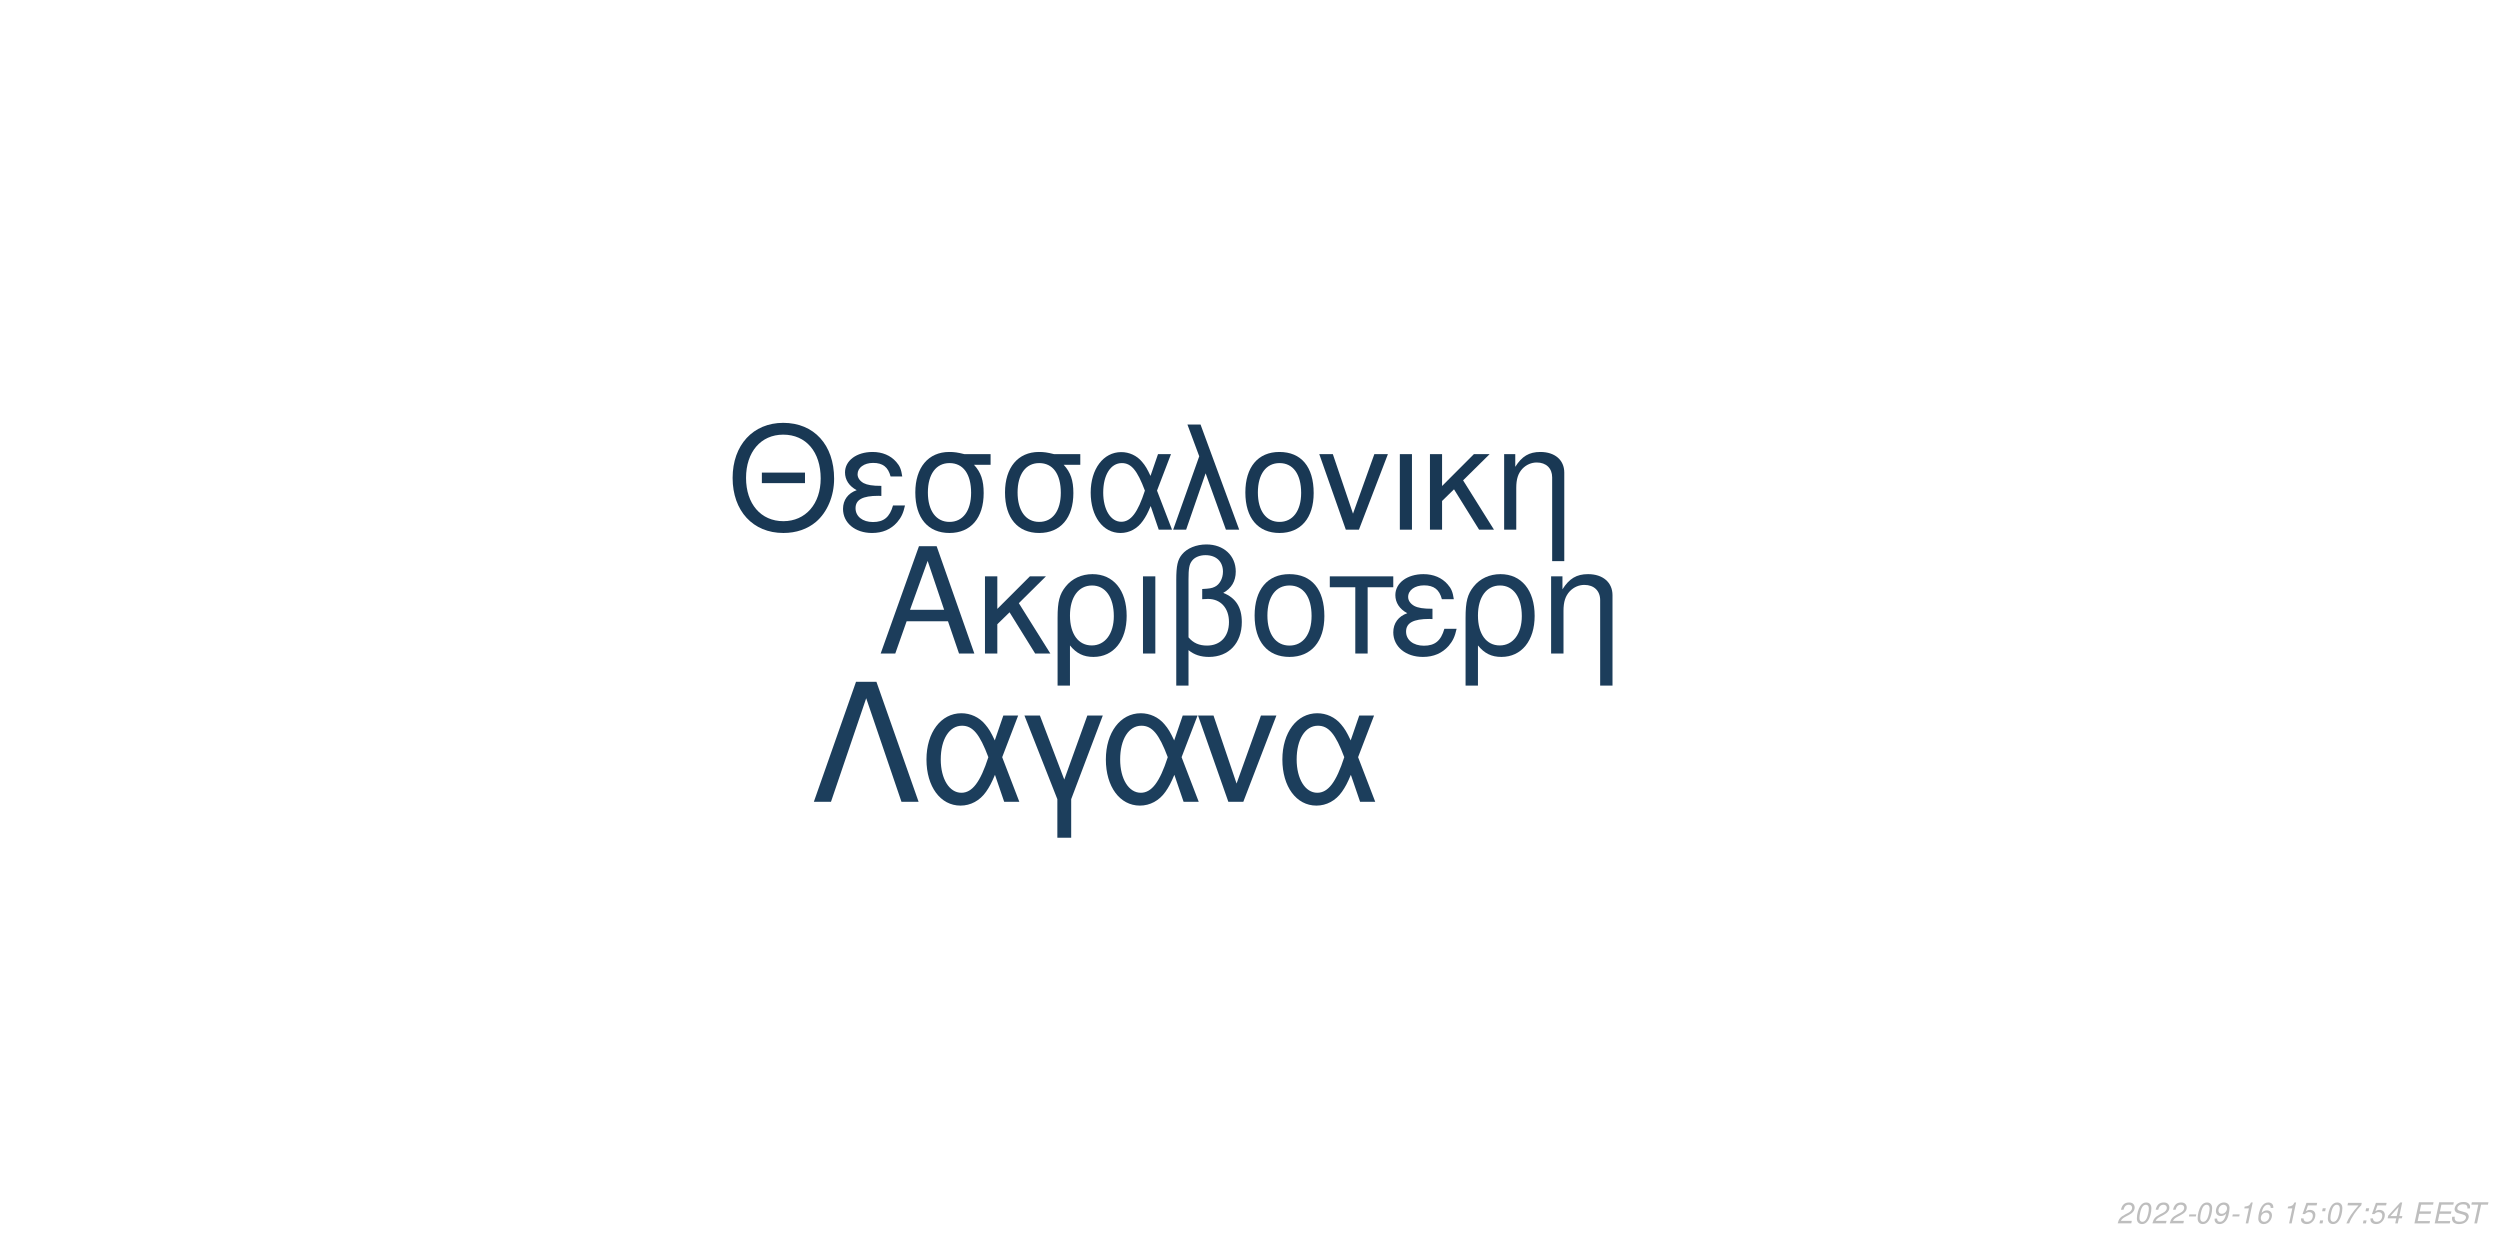
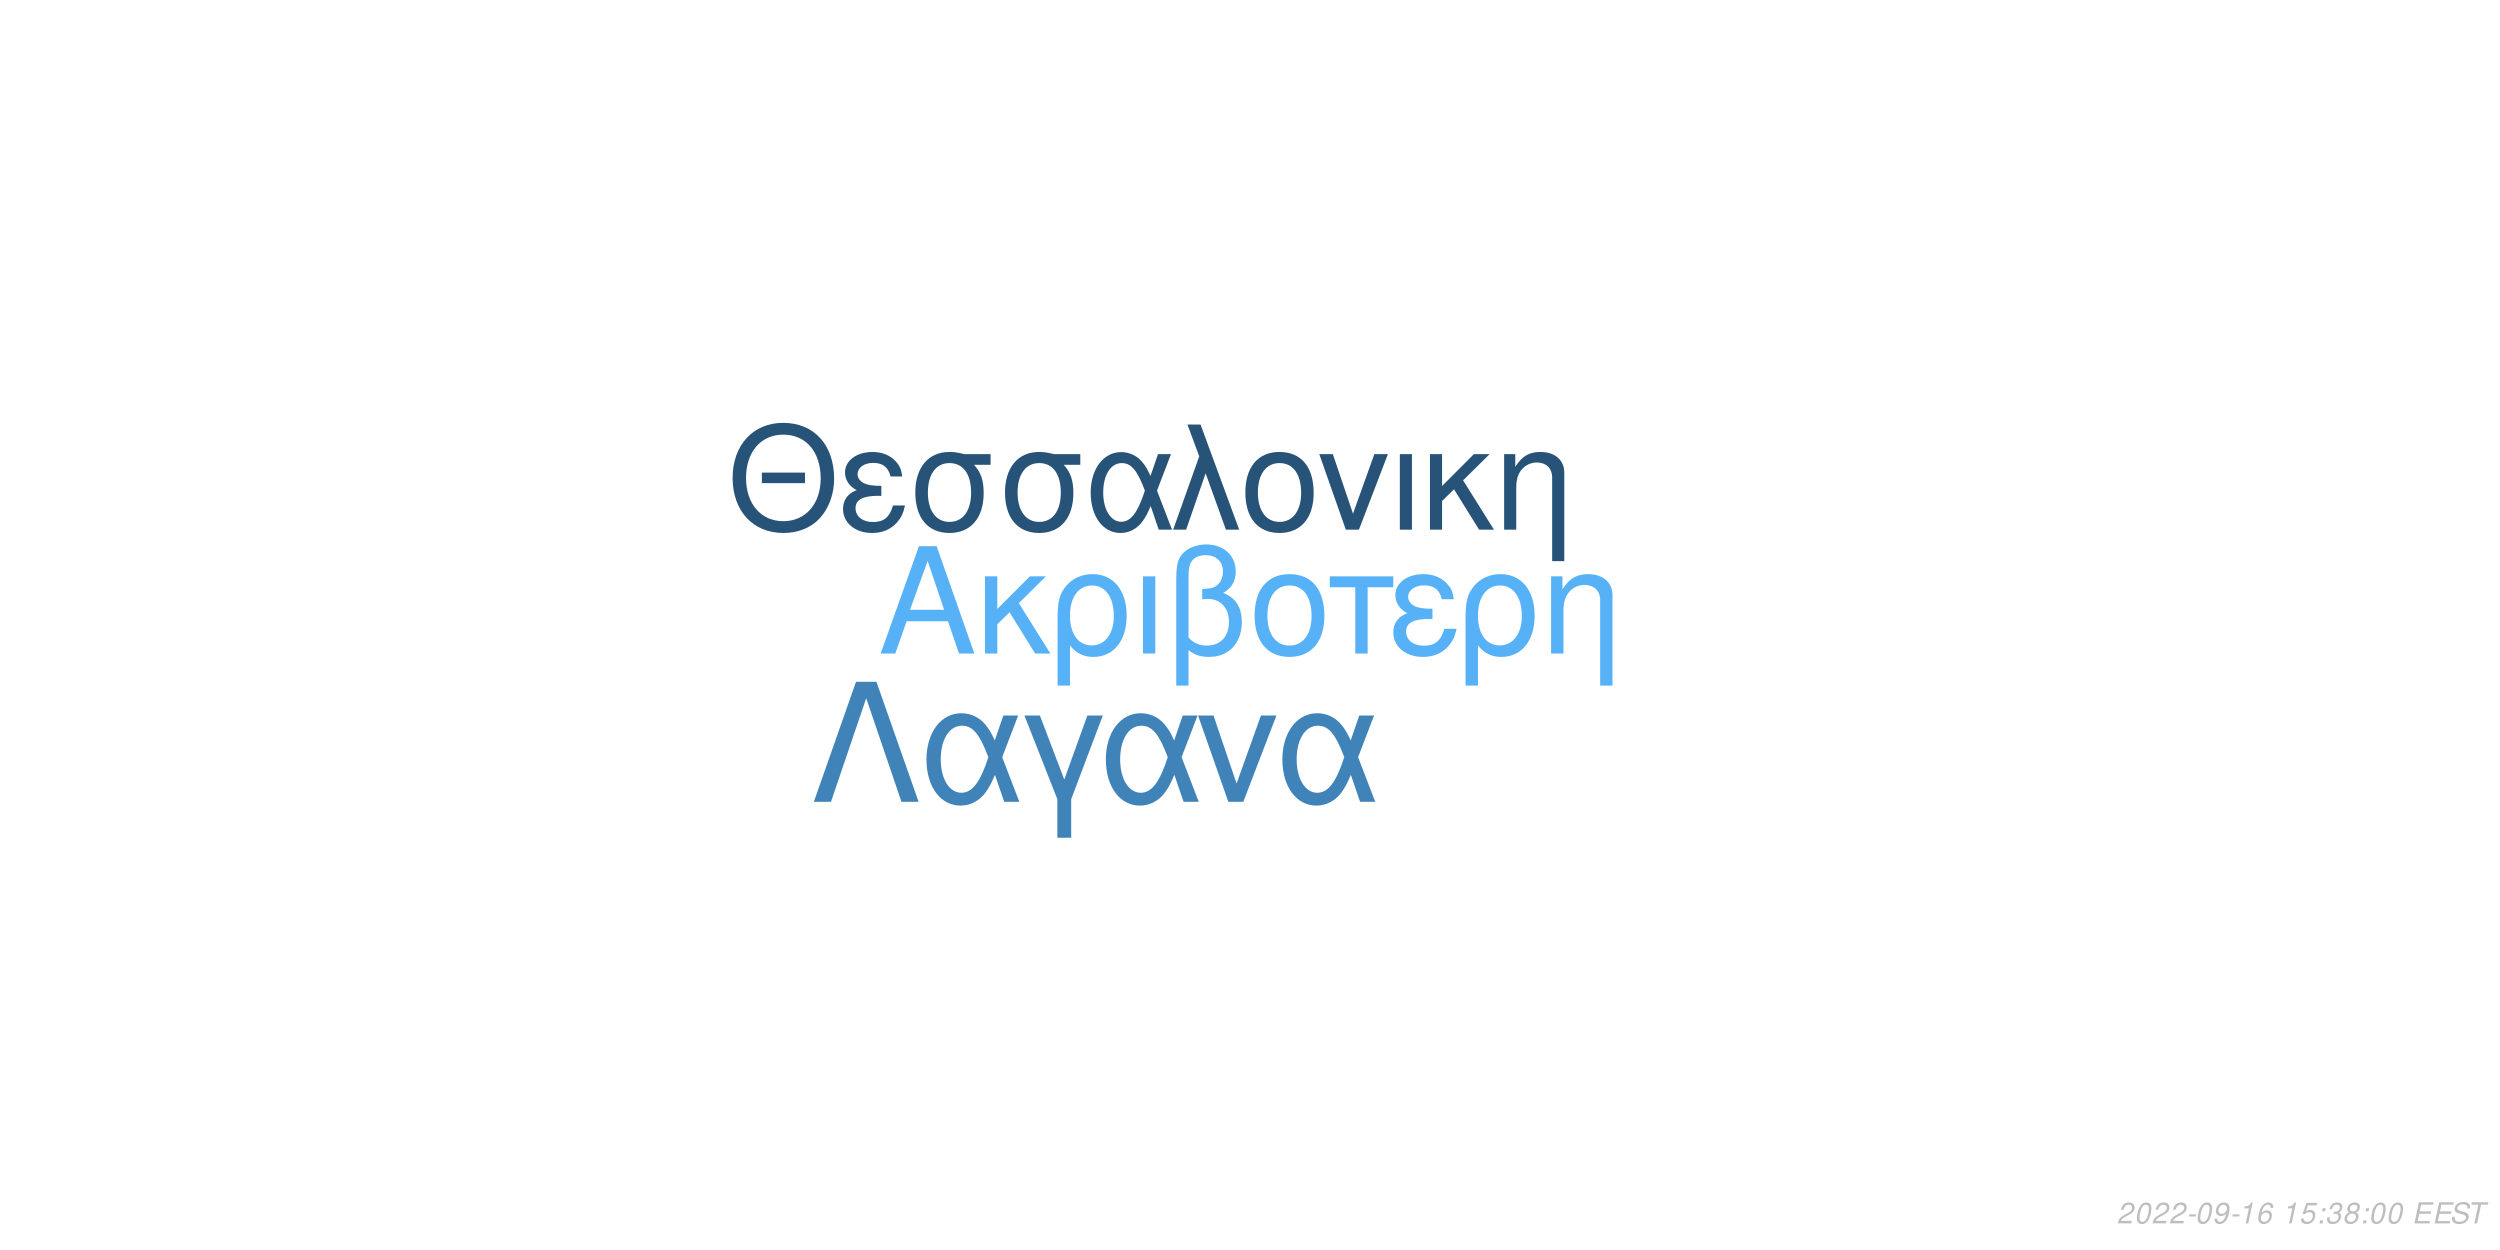
<svg xmlns="http://www.w3.org/2000/svg" xmlns:xlink="http://www.w3.org/1999/xlink" width="864pt" height="432pt" viewBox="0 0 864 432" version="1.1">
  <defs>
    <g>
      <symbol overflow="visible" id="glyph0-0">
        <path style="stroke:none;" d="" />
      </symbol>
      <symbol overflow="visible" id="glyph0-1">
        <path style="stroke:none;" d="M 24.125 -11.141 L 27.938 0 L 33.234 0 L 20.203 -37.094 L 14.094 -37.094 L 0.859 0 L 5.906 0 L 9.828 -11.141 Z M 22.797 -15.109 L 11 -15.109 L 17.094 -32.016 Z M 22.797 -15.109 " />
      </symbol>
      <symbol overflow="visible" id="glyph0-2">
        <path style="stroke:none;" d="M 7.172 -15.422 L 7.172 -26.672 L 2.906 -26.672 L 2.906 0 L 7.172 0 L 7.172 -10.125 L 11.406 -14.25 L 20.25 0 L 25.5 0 L 14.609 -17.406 L 23.969 -26.672 L 18.422 -26.672 Z M 7.172 -15.422 " />
      </symbol>
      <symbol overflow="visible" id="glyph0-3">
        <path style="stroke:none;" d="M 3 11.094 L 7.281 11.094 L 7.281 -2.797 C 9.516 -0.047 11.953 1.172 15.375 1.172 C 22.344 1.172 26.875 -4.422 26.875 -13.031 C 26.875 -21.891 22.297 -27.438 15.062 -27.438 C 11.297 -27.438 7.984 -25.906 5.797 -23.156 C 3.672 -20.516 3 -17.969 3 -12.359 Z M 14.906 -23.516 C 19.547 -23.516 22.438 -19.438 22.438 -12.922 C 22.438 -6.812 19.391 -2.797 14.812 -2.797 C 10.172 -2.797 7.281 -6.766 7.281 -13.125 C 7.281 -19.484 10.234 -23.516 14.906 -23.516 Z M 14.906 -23.516 " />
      </symbol>
      <symbol overflow="visible" id="glyph0-4">
        <path style="stroke:none;" d="M 3.516 0 L 7.781 0 L 7.781 -26.672 L 3.516 -26.672 Z M 3.516 0 " />
      </symbol>
      <symbol overflow="visible" id="glyph0-5">
        <path style="stroke:none;" d="M 4.016 11.094 L 8.25 11.094 L 8.25 -1.172 C 10.172 0.406 12.422 1.172 15.312 1.172 C 22.188 1.172 26.672 -3.609 26.672 -10.891 C 26.672 -15.984 24.578 -19.234 20.25 -20.969 C 23.109 -22.547 24.578 -25.031 24.578 -28.344 C 24.578 -33.844 20.406 -37.703 14.453 -37.703 C 10.938 -37.703 7.734 -36.391 6 -34.25 C 4.484 -32.422 4.016 -30.328 4.016 -25.391 Z M 8.25 -25.656 C 8.25 -29.359 8.5 -30.844 9.469 -32.062 C 10.375 -33.281 12.156 -34 14.094 -34 C 17.812 -34 20.156 -31.812 20.156 -28.297 C 20.156 -25.953 18.984 -23.812 17.297 -23.047 C 16.281 -22.547 15.469 -22.438 12.984 -22.297 L 12.984 -18.781 C 13.734 -18.828 14.344 -18.875 14.969 -18.875 C 19.344 -18.875 22.234 -15.719 22.234 -10.891 C 22.234 -5.906 19.281 -2.75 14.656 -2.75 C 11.953 -2.75 9.922 -3.609 8.25 -5.594 Z M 8.25 -25.656 " />
      </symbol>
      <symbol overflow="visible" id="glyph0-6">
        <path style="stroke:none;" d="M 14.094 -27.438 C 6.562 -27.438 2.094 -22.094 2.094 -13.125 C 2.094 -4.125 6.562 1.172 14.141 1.172 C 21.672 1.172 26.203 -4.172 26.203 -12.922 C 26.203 -22.188 21.828 -27.438 14.094 -27.438 Z M 14.141 -23.516 C 18.938 -23.516 21.781 -19.594 21.781 -12.984 C 21.781 -6.672 18.828 -2.75 14.141 -2.75 C 9.422 -2.75 6.516 -6.672 6.516 -13.125 C 6.516 -19.594 9.422 -23.516 14.141 -23.516 Z M 14.141 -23.516 " />
      </symbol>
      <symbol overflow="visible" id="glyph0-7">
        <path style="stroke:none;" d="M 7.891 0 L 12.156 0 L 12.156 -22.906 L 21.016 -22.906 L 21.016 -26.672 L -0.922 -26.672 L -0.922 -22.906 L 7.891 -22.906 Z M 7.891 0 " />
      </symbol>
      <symbol overflow="visible" id="glyph0-8">
        <path style="stroke:none;" d="M 14.562 -15.469 C 11.344 -15.469 9.562 -15.781 8.297 -16.438 C 6.922 -17.203 6.156 -18.328 6.156 -19.547 C 6.156 -21.891 8.453 -23.562 11.656 -23.562 C 15.062 -23.562 16.953 -22.094 17.812 -18.781 L 21.938 -18.781 C 21.578 -21.266 21.062 -22.5 19.797 -23.922 C 17.812 -26.203 14.906 -27.438 11.453 -27.438 C 5.797 -27.438 1.734 -24.375 1.734 -20.203 C 1.734 -17.609 3.156 -15.375 5.859 -13.938 C 2.797 -12.875 1.016 -10.484 1.016 -7.328 C 1.016 -2.391 5.297 1.172 11.25 1.172 C 14.969 1.172 17.906 -0.109 20.156 -2.641 C 21.578 -4.328 22.297 -5.797 22.906 -8.547 L 18.672 -8.547 C 17.5 -4.422 15.422 -2.703 11.609 -2.703 C 7.938 -2.703 5.438 -4.688 5.438 -7.578 C 5.438 -10.578 7.938 -11.953 13.484 -11.953 C 13.641 -11.953 14.094 -11.953 14.562 -11.906 Z M 14.562 -15.469 " />
      </symbol>
      <symbol overflow="visible" id="glyph0-9">
        <path style="stroke:none;" d="M 3.562 -26.672 L 3.562 0 L 7.844 0 L 7.844 -14.703 C 7.844 -17.906 8.5 -19.891 10.031 -21.531 C 11.406 -22.953 13.188 -23.719 15.062 -23.719 C 18.375 -23.719 20.516 -21.672 20.516 -18.469 L 20.516 11.094 L 24.781 11.094 L 24.781 -20.156 C 24.781 -24.578 21.469 -27.438 16.328 -27.438 C 12.359 -27.438 9.828 -25.906 7.484 -22.188 L 7.484 -26.672 Z M 3.562 -26.672 " />
      </symbol>
      <symbol overflow="visible" id="glyph1-0">
        <path style="stroke:none;" d="" />
      </symbol>
      <symbol overflow="visible" id="glyph1-1">
        <path style="stroke:none;" d="M 26.859 -19.734 L 11.953 -19.734 L 11.953 -16.094 L 26.859 -16.094 Z M 19.328 -36.922 C 8.922 -36.922 1.844 -29.25 1.844 -17.891 C 1.844 -6.484 8.875 1.141 19.391 1.141 C 23.812 1.141 27.703 -0.203 30.641 -2.688 C 34.578 -6.031 36.922 -11.656 36.922 -17.594 C 36.922 -29.297 30 -36.922 19.328 -36.922 Z M 19.328 -32.844 C 27.203 -32.844 32.281 -26.906 32.281 -17.688 C 32.281 -8.922 27.062 -2.938 19.391 -2.938 C 11.609 -2.938 6.484 -8.922 6.484 -17.891 C 6.484 -26.859 11.609 -32.844 19.328 -32.844 Z M 19.328 -32.844 " />
      </symbol>
      <symbol overflow="visible" id="glyph1-2">
        <path style="stroke:none;" d="M 14.25 -15.141 C 11.109 -15.141 9.375 -15.453 8.125 -16.094 C 6.781 -16.844 6.031 -17.938 6.031 -19.141 C 6.031 -21.422 8.266 -23.078 11.406 -23.078 C 14.75 -23.078 16.594 -21.625 17.438 -18.391 L 21.469 -18.391 C 21.125 -20.828 20.625 -22.031 19.391 -23.422 C 17.438 -25.656 14.594 -26.859 11.219 -26.859 C 5.688 -26.859 1.688 -23.875 1.688 -19.781 C 1.688 -17.234 3.094 -15.047 5.734 -13.656 C 2.734 -12.609 1 -10.266 1 -7.172 C 1 -2.344 5.188 1.141 11.016 1.141 C 14.656 1.141 17.547 -0.094 19.734 -2.594 C 21.125 -4.234 21.828 -5.688 22.422 -8.375 L 18.281 -8.375 C 17.141 -4.328 15.094 -2.641 11.359 -2.641 C 7.766 -2.641 5.328 -4.578 5.328 -7.422 C 5.328 -10.359 7.766 -11.703 13.203 -11.703 C 13.359 -11.703 13.797 -11.703 14.25 -11.656 Z M 14.25 -15.141 " />
      </symbol>
      <symbol overflow="visible" id="glyph1-3">
        <path style="stroke:none;" d="M 29 -26.109 L 19.938 -26.109 C 17.594 -26.703 16.438 -26.859 14.703 -26.859 C 7.469 -26.859 2.984 -21.469 2.984 -12.859 C 2.984 -4.031 7.375 1.141 14.797 1.141 C 22.172 1.141 26.609 -4.078 26.609 -12.656 C 26.609 -17.047 25.656 -19.828 23.266 -22.422 L 29 -22.422 Z M 14.797 -23.016 C 19.531 -23.016 22.266 -19.234 22.266 -12.75 C 22.266 -6.531 19.438 -2.688 14.797 -2.688 C 10.172 -2.688 7.328 -6.531 7.328 -12.859 C 7.328 -19.188 10.172 -23.016 14.797 -23.016 Z M 14.797 -23.016 " />
      </symbol>
      <symbol overflow="visible" id="glyph1-4">
        <path style="stroke:none;" d="M 29.344 -26.109 L 24.859 -26.109 L 22.266 -18.578 C 21.125 -21.031 20.484 -22.125 19.328 -23.469 C 17.547 -25.609 14.906 -26.812 12.156 -26.812 C 5.984 -26.812 1.594 -20.984 1.594 -12.812 C 1.594 -4.578 5.828 1.141 11.906 1.141 C 14.953 1.141 17.734 -0.344 19.625 -3.047 C 20.672 -4.531 21.281 -5.688 22.328 -8.172 L 25.109 0 L 29.703 0 L 24.516 -13.5 Z M 20.328 -13.5 C 17.891 -5.922 15.453 -2.734 12.156 -2.734 C 8.516 -2.734 5.922 -6.922 5.922 -12.812 C 5.922 -18.938 8.516 -23.016 12.359 -23.016 C 15.594 -23.016 17.688 -20.531 20.328 -13.5 Z M 20.328 -13.5 " />
      </symbol>
      <symbol overflow="visible" id="glyph1-5">
        <path style="stroke:none;" d="M 1.094 0 L 5.578 0 L 12.312 -19.484 L 19.328 0 L 23.922 0 L 10.562 -36.328 L 6.031 -36.328 L 10.109 -25.359 Z M 1.094 0 " />
      </symbol>
      <symbol overflow="visible" id="glyph1-6">
        <path style="stroke:none;" d="M 13.797 -26.859 C 6.422 -26.859 2.047 -21.625 2.047 -12.859 C 2.047 -4.031 6.422 1.141 13.859 1.141 C 21.234 1.141 25.656 -4.078 25.656 -12.656 C 25.656 -21.719 21.375 -26.859 13.797 -26.859 Z M 13.859 -23.016 C 18.531 -23.016 21.328 -19.188 21.328 -12.703 C 21.328 -6.531 18.438 -2.688 13.859 -2.688 C 9.219 -2.688 6.375 -6.531 6.375 -12.859 C 6.375 -19.188 9.219 -23.016 13.859 -23.016 Z M 13.859 -23.016 " />
      </symbol>
      <symbol overflow="visible" id="glyph1-7">
        <path style="stroke:none;" d="M 14.297 0 L 24.312 -26.109 L 19.625 -26.109 L 12.25 -5.531 L 5.281 -26.109 L 0.594 -26.109 L 9.766 0 Z M 14.297 0 " />
      </symbol>
      <symbol overflow="visible" id="glyph1-8">
        <path style="stroke:none;" d="M 3.438 0 L 7.625 0 L 7.625 -26.109 L 3.438 -26.109 Z M 3.438 0 " />
      </symbol>
      <symbol overflow="visible" id="glyph1-9">
        <path style="stroke:none;" d="M 7.031 -15.094 L 7.031 -26.109 L 2.844 -26.109 L 2.844 0 L 7.031 0 L 7.031 -9.922 L 11.156 -13.953 L 19.828 0 L 24.969 0 L 14.297 -17.047 L 23.469 -26.109 L 18.031 -26.109 Z M 7.031 -15.094 " />
      </symbol>
      <symbol overflow="visible" id="glyph1-10">
        <path style="stroke:none;" d="M 3.484 -26.109 L 3.484 0 L 7.672 0 L 7.672 -14.406 C 7.672 -17.547 8.328 -19.484 9.812 -21.078 C 11.156 -22.469 12.906 -23.219 14.75 -23.219 C 17.984 -23.219 20.078 -21.234 20.078 -18.094 L 20.078 10.859 L 24.266 10.859 L 24.266 -19.734 C 24.266 -24.062 21.031 -26.859 16 -26.859 C 12.109 -26.859 9.609 -25.359 7.328 -21.719 L 7.328 -26.109 Z M 3.484 -26.109 " />
      </symbol>
      <symbol overflow="visible" id="glyph2-0">
        <path style="stroke:none;" d="" />
      </symbol>
      <symbol overflow="visible" id="glyph2-1">
        <path style="stroke:none;" d="M 22.531 -41.484 L 15.484 -41.484 L 0.906 0 L 6.828 0 L 19 -35.797 L 31.188 0 L 37.109 0 Z M 22.531 -41.484 " />
      </symbol>
      <symbol overflow="visible" id="glyph2-2">
        <path style="stroke:none;" d="M 33.516 -29.812 L 28.391 -29.812 L 25.438 -21.219 C 24.125 -24.016 23.391 -25.266 22.078 -26.797 C 20.031 -29.25 17.016 -30.609 13.891 -30.609 C 6.828 -30.609 1.828 -23.953 1.828 -14.625 C 1.828 -5.234 6.656 1.312 13.594 1.312 C 17.078 1.312 20.266 -0.391 22.422 -3.469 C 23.609 -5.172 24.297 -6.484 25.5 -9.328 L 28.688 0 L 33.922 0 L 28 -15.422 Z M 23.219 -15.422 C 20.422 -6.766 17.641 -3.125 13.891 -3.125 C 9.734 -3.125 6.766 -7.906 6.766 -14.625 C 6.766 -21.625 9.734 -26.297 14.109 -26.297 C 17.812 -26.297 20.203 -23.453 23.219 -15.422 Z M 23.219 -15.422 " />
      </symbol>
      <symbol overflow="visible" id="glyph2-3">
        <path style="stroke:none;" d="M 12.062 12.406 L 16.844 12.406 L 16.844 -0.906 L 27.766 -29.812 L 22.422 -29.812 L 14.453 -7.688 L 6.031 -29.812 L 0.688 -29.812 L 12.062 -0.906 Z M 12.062 12.406 " />
      </symbol>
      <symbol overflow="visible" id="glyph2-4">
        <path style="stroke:none;" d="M 16.328 0 L 27.766 -29.812 L 22.422 -29.812 L 14 -6.312 L 6.031 -29.812 L 0.688 -29.812 L 11.156 0 Z M 16.328 0 " />
      </symbol>
      <symbol overflow="visible" id="glyph3-0">
        <path style="stroke:none;" d="" />
      </symbol>
      <symbol overflow="visible" id="glyph3-1">
        <path style="stroke:none;" d="M 5.234 -0.875 L 1.469 -0.875 C 1.641 -1.375 2.203 -1.891 3.109 -2.344 L 4.234 -2.938 C 5.562 -3.625 6.219 -4.469 6.219 -5.484 C 6.219 -5.938 6.062 -6.359 5.797 -6.656 C 5.469 -7.047 4.984 -7.234 4.312 -7.234 C 2.766 -7.234 1.891 -6.453 1.484 -4.734 L 2.375 -4.734 C 2.484 -5.188 2.609 -5.484 2.797 -5.75 C 3.094 -6.203 3.609 -6.453 4.188 -6.453 C 4.891 -6.453 5.344 -6.031 5.344 -5.375 C 5.344 -4.703 4.859 -4.094 4.016 -3.656 L 2.984 -3.125 C 1.234 -2.188 0.797 -1.656 0.344 -0.016 L 5.047 -0.016 Z M 5.234 -0.875 " />
      </symbol>
      <symbol overflow="visible" id="glyph3-2">
        <path style="stroke:none;" d="M 4.203 -7.234 C 3.375 -7.234 2.688 -6.812 2.125 -5.984 C 1.484 -5.047 0.984 -3.188 0.984 -1.734 C 0.984 -1.109 1.172 -0.562 1.484 -0.266 C 1.797 0.047 2.281 0.234 2.766 0.234 C 3.625 0.234 4.281 -0.156 4.859 -1.016 C 5.516 -1.953 6 -3.797 6 -5.266 C 6 -6.5 5.328 -7.234 4.203 -7.234 Z M 4.094 -6.453 C 4.734 -6.453 5.125 -5.984 5.125 -5.156 C 5.125 -4.203 4.781 -2.625 4.406 -1.812 C 3.984 -0.938 3.516 -0.547 2.875 -0.547 C 2.25 -0.547 1.875 -1.031 1.875 -1.828 C 1.875 -2.797 2.203 -4.344 2.594 -5.203 C 2.984 -6.047 3.453 -6.453 4.094 -6.453 Z M 4.094 -6.453 " />
      </symbol>
      <symbol overflow="visible" id="glyph3-3">
        <path style="stroke:none;" d="M 3.516 -3.125 L 1.125 -3.125 L 0.969 -2.406 L 3.359 -2.406 Z M 3.516 -3.125 " />
      </symbol>
      <symbol overflow="visible" id="glyph3-4">
        <path style="stroke:none;" d="M 0.844 -1.656 C 0.844 -1.547 0.844 -1.438 0.844 -1.375 C 0.844 -0.406 1.531 0.234 2.578 0.234 C 3.203 0.234 3.766 0.016 4.297 -0.438 C 4.938 -1 5.312 -1.656 5.594 -2.719 C 5.844 -3.672 6.016 -4.766 6.016 -5.375 C 6.016 -5.844 5.844 -6.328 5.547 -6.656 C 5.203 -7.031 4.703 -7.234 4.062 -7.234 C 2.516 -7.234 1.297 -5.938 1.297 -4.266 C 1.297 -3.203 1.984 -2.547 3.047 -2.547 C 3.484 -2.547 3.953 -2.672 4.281 -2.891 C 4.406 -2.984 4.547 -3.078 4.828 -3.344 C 4.438 -1.484 3.703 -0.547 2.703 -0.547 C 2.109 -0.547 1.719 -0.938 1.719 -1.547 L 1.719 -1.656 Z M 3.953 -6.453 C 4.625 -6.453 5.141 -5.953 5.141 -5.281 C 5.141 -4.188 4.312 -3.312 3.297 -3.312 C 2.594 -3.312 2.172 -3.734 2.172 -4.453 C 2.172 -5.562 2.984 -6.453 3.953 -6.453 Z M 3.953 -6.453 " />
      </symbol>
      <symbol overflow="visible" id="glyph3-5">
        <path style="stroke:none;" d="M 3.703 -5.188 L 2.594 0 L 3.469 0 L 5.016 -7.234 L 4.438 -7.234 C 3.906 -6.156 3.688 -6.016 2.234 -5.812 L 2.109 -5.188 Z M 3.703 -5.188 " />
      </symbol>
      <symbol overflow="visible" id="glyph3-6">
        <path style="stroke:none;" d="M 6.125 -5.344 L 6.141 -5.625 C 6.141 -6.609 5.453 -7.234 4.391 -7.234 C 3.438 -7.234 2.641 -6.719 2.016 -5.703 C 1.422 -4.781 0.938 -2.953 0.938 -1.688 C 0.938 -0.516 1.688 0.234 2.859 0.234 C 3.703 0.234 4.438 -0.156 5 -0.875 C 5.406 -1.422 5.672 -2.156 5.672 -2.766 C 5.672 -3.812 4.969 -4.5 3.906 -4.5 C 3.234 -4.5 2.672 -4.234 2.094 -3.625 C 2.406 -5.375 3.234 -6.453 4.25 -6.453 C 4.703 -6.453 5.062 -6.234 5.172 -5.844 C 5.203 -5.719 5.234 -5.578 5.25 -5.344 Z M 3.656 -3.734 C 4.344 -3.734 4.797 -3.281 4.797 -2.625 C 4.797 -1.469 3.984 -0.547 2.984 -0.547 C 2.297 -0.547 1.812 -1.047 1.812 -1.766 C 1.812 -2.859 2.625 -3.734 3.656 -3.734 Z M 3.656 -3.734 " />
      </symbol>
      <symbol overflow="visible" id="glyph3-7">
        <path style="stroke:none;" d="" />
      </symbol>
      <symbol overflow="visible" id="glyph3-8">
        <path style="stroke:none;" d="M 6.297 -7.094 L 2.594 -7.094 L 1.234 -3.234 L 2.047 -3.234 C 2.656 -3.766 2.938 -3.906 3.531 -3.906 C 4.328 -3.906 4.797 -3.453 4.797 -2.688 C 4.797 -1.438 3.969 -0.547 2.828 -0.547 C 2.031 -0.547 1.609 -0.938 1.578 -1.734 L 0.703 -1.734 L 0.703 -1.516 C 0.703 -0.938 0.844 -0.547 1.188 -0.266 C 1.562 0.062 2.078 0.234 2.703 0.234 C 3.656 0.234 4.391 -0.156 4.984 -0.922 C 5.422 -1.5 5.672 -2.234 5.672 -2.953 C 5.672 -4 4.938 -4.672 3.812 -4.672 C 3.328 -4.672 2.906 -4.547 2.406 -4.234 L 3.109 -6.219 L 6.109 -6.219 Z M 6.297 -7.094 " />
      </symbol>
      <symbol overflow="visible" id="glyph3-9">
        <path style="stroke:none;" d="M 2.359 -1.031 L 1.312 -1.031 L 1.094 0 L 2.141 0 Z M 3.266 -5.234 L 2.219 -5.234 L 2 -4.203 L 3.047 -4.203 Z M 3.266 -5.234 " />
      </symbol>
      <symbol overflow="visible" id="glyph3-10">
-         <path style="stroke:none;" d="M 6.703 -7.094 L 1.953 -7.094 L 1.766 -6.219 L 5.594 -6.219 C 3.344 -3.688 2.266 -2.109 1.375 0 L 2.344 0 C 3.031 -1.906 4.828 -4.594 6.547 -6.281 Z M 6.703 -7.094 " />
+         <path style="stroke:none;" d="M 2.922 -3.312 C 3.125 -3.344 3.234 -3.344 3.375 -3.344 C 4.203 -3.344 4.688 -3 4.688 -2.406 C 4.688 -1.312 3.906 -0.547 2.781 -0.547 C 2.047 -0.547 1.594 -0.938 1.594 -1.562 C 1.594 -1.719 1.609 -1.844 1.656 -2.094 L 0.766 -2.094 C 0.734 -1.797 0.719 -1.641 0.719 -1.469 C 0.719 -0.375 1.406 0.234 2.641 0.234 C 3.547 0.234 4.297 -0.078 4.812 -0.656 C 5.266 -1.156 5.562 -1.875 5.562 -2.547 C 5.562 -3.125 5.344 -3.453 4.797 -3.734 C 5.641 -4.234 6.016 -4.844 6.016 -5.734 C 6.016 -6.656 5.312 -7.234 4.203 -7.234 C 3.375 -7.234 2.672 -6.938 2.188 -6.375 C 1.891 -6.031 1.703 -5.641 1.516 -4.906 L 2.391 -4.906 C 2.5 -5.359 2.594 -5.594 2.734 -5.812 C 3.047 -6.234 3.516 -6.453 4.078 -6.453 C 4.734 -6.453 5.141 -6.125 5.141 -5.578 C 5.141 -5.188 5.016 -4.797 4.797 -4.547 C 4.516 -4.234 4 -4.062 3.266 -4.062 L 3.078 -4.062 Z M 2.922 -3.312 " />
      </symbol>
      <symbol overflow="visible" id="glyph3-11">
-         <path style="stroke:none;" d="M 3.625 -1.75 L 3.266 0 L 4.141 0 L 4.516 -1.75 L 5.562 -1.75 L 5.734 -2.531 L 4.688 -2.531 L 5.688 -7.234 L 5.016 -7.234 L 0.844 -2.672 L 0.641 -1.75 Z M 3.797 -2.531 L 1.594 -2.531 L 4.469 -5.703 Z M 3.797 -2.531 " />
+         <path style="stroke:none;" d="M 4.766 -3.797 C 5.078 -3.969 5.234 -4.078 5.438 -4.234 C 5.812 -4.594 6.062 -5.172 6.062 -5.734 C 6.062 -6.625 5.344 -7.234 4.266 -7.234 C 2.812 -7.234 1.703 -6.219 1.703 -4.875 C 1.703 -4.406 1.875 -4.125 2.359 -3.812 C 1.297 -3.312 0.75 -2.516 0.75 -1.469 C 0.75 -0.438 1.547 0.234 2.812 0.234 C 3.656 0.234 4.359 -0.094 4.938 -0.734 C 5.359 -1.234 5.609 -1.859 5.609 -2.438 C 5.609 -3.047 5.312 -3.516 4.766 -3.797 Z M 4.109 -6.453 C 4.797 -6.453 5.188 -6.125 5.188 -5.578 C 5.188 -5.266 5.062 -4.922 4.859 -4.672 C 4.562 -4.312 4.188 -4.156 3.656 -4.156 C 2.984 -4.156 2.594 -4.453 2.594 -4.984 C 2.594 -5.859 3.203 -6.453 4.109 -6.453 Z M 3.453 -3.406 C 4.234 -3.406 4.734 -2.984 4.734 -2.312 C 4.734 -1.312 3.922 -0.547 2.875 -0.547 C 2.125 -0.547 1.625 -0.969 1.625 -1.625 C 1.625 -2.609 2.438 -3.406 3.453 -3.406 Z M 3.453 -3.406 " />
      </symbol>
      <symbol overflow="visible" id="glyph3-12">
        <path style="stroke:none;" d="M 2.547 -3.312 L 6.5 -3.312 L 6.688 -4.141 L 2.719 -4.141 L 3.219 -6.469 L 7.344 -6.469 L 7.516 -7.297 L 2.453 -7.297 L 0.906 0 L 6.125 0 L 6.297 -0.812 L 2.016 -0.812 Z M 2.547 -3.312 " />
      </symbol>
      <symbol overflow="visible" id="glyph3-13">
        <path style="stroke:none;" d="M 7.062 -5.156 C 7.125 -5.438 7.141 -5.562 7.141 -5.703 C 7.141 -6.156 6.938 -6.594 6.594 -6.891 C 6.188 -7.25 5.656 -7.406 4.875 -7.406 C 3.844 -7.406 3.047 -7.125 2.5 -6.562 C 2.094 -6.141 1.781 -5.438 1.781 -4.922 C 1.781 -4.297 2.219 -3.766 2.891 -3.562 L 4.594 -3.094 C 5.406 -2.859 5.734 -2.578 5.734 -2.094 C 5.734 -1.781 5.547 -1.406 5.266 -1.141 C 4.844 -0.766 4.266 -0.578 3.453 -0.578 C 2.328 -0.578 1.812 -0.984 1.812 -1.906 C 1.812 -2.047 1.812 -2.125 1.844 -2.312 L 0.984 -2.312 C 0.906 -2.062 0.891 -1.906 0.891 -1.688 C 0.891 -0.484 1.797 0.234 3.297 0.234 C 4.359 0.234 5.234 -0.062 5.812 -0.609 C 6.344 -1.078 6.688 -1.797 6.688 -2.375 C 6.688 -2.641 6.609 -2.906 6.453 -3.156 C 6.234 -3.5 5.938 -3.703 5.469 -3.828 L 3.75 -4.312 C 2.984 -4.547 2.734 -4.734 2.734 -5.188 C 2.734 -5.547 2.875 -5.844 3.188 -6.109 C 3.547 -6.438 4.031 -6.594 4.703 -6.594 C 5.266 -6.594 5.688 -6.484 5.906 -6.297 C 6.094 -6.125 6.219 -5.797 6.219 -5.516 C 6.219 -5.422 6.203 -5.344 6.188 -5.156 Z M 7.062 -5.156 " />
      </symbol>
      <symbol overflow="visible" id="glyph3-14">
        <path style="stroke:none;" d="M 4.938 -6.469 L 7.312 -6.469 L 7.484 -7.297 L 1.75 -7.297 L 1.578 -6.469 L 3.984 -6.469 L 2.609 0 L 3.547 0 Z M 4.938 -6.469 " />
      </symbol>
    </g>
  </defs>
  <g id="surface1">
    <rect x="0" y="0" width="864" height="432" style="fill:rgb(100%,100%,100%);fill-opacity:1;stroke:none;" />
-     <g style="fill:rgb(10.98%,23.922%,35.686%);fill-opacity:1;">
+     <g style="fill:rgb(33.725%,69.412%,96.863%);fill-opacity:1;">
      <use xlink:href="#glyph0-1" x="303.5" y="225.861" />
      <use xlink:href="#glyph0-2" x="337.5" y="225.861" />
      <use xlink:href="#glyph0-3" x="362.5" y="225.861" />
      <use xlink:href="#glyph0-4" x="391.5" y="225.861" />
      <use xlink:href="#glyph0-5" x="402.5" y="225.861" />
      <use xlink:href="#glyph0-6" x="431.5" y="225.861" />
      <use xlink:href="#glyph0-7" x="460.5" y="225.861" />
      <use xlink:href="#glyph0-8" x="480.5" y="225.861" />
      <use xlink:href="#glyph0-3" x="503.5" y="225.861" />
      <use xlink:href="#glyph0-9" x="532.5" y="225.861" />
    </g>
-     <g style="fill:rgb(9.804%,21.961%,32.941%);fill-opacity:1;">
+     <g style="fill:rgb(15.294%,32.549%,47.451%);fill-opacity:1;">
      <use xlink:href="#glyph1-1" x="251.348" y="183.058" />
      <use xlink:href="#glyph1-2" x="290.348" y="183.058" />
      <use xlink:href="#glyph1-3" x="313.348" y="183.058" />
      <use xlink:href="#glyph1-3" x="344.348" y="183.058" />
      <use xlink:href="#glyph1-4" x="375.348" y="183.058" />
      <use xlink:href="#glyph1-5" x="404.348" y="183.058" />
      <use xlink:href="#glyph1-6" x="428.348" y="183.058" />
      <use xlink:href="#glyph1-7" x="455.348" y="183.058" />
      <use xlink:href="#glyph1-8" x="480.348" y="183.058" />
      <use xlink:href="#glyph1-9" x="491.348" y="183.058" />
      <use xlink:href="#glyph1-10" x="516.348" y="183.058" />
    </g>
-     <g style="fill:rgb(10.98%,24.314%,36.078%);fill-opacity:1;">
+     <g style="fill:rgb(24.706%,51.373%,72.549%);fill-opacity:1;">
      <use xlink:href="#glyph2-1" x="280.359" y="277.105" />
      <use xlink:href="#glyph2-2" x="318.359" y="277.105" />
      <use xlink:href="#glyph2-3" x="353.359" y="277.105" />
      <use xlink:href="#glyph2-2" x="380.359" y="277.105" />
      <use xlink:href="#glyph2-4" x="413.359" y="277.105" />
      <use xlink:href="#glyph2-2" x="441.359" y="277.105" />
    </g>
    <g style="fill:rgb(74.51%,74.51%,74.51%);fill-opacity:1;">
      <use xlink:href="#glyph3-1" x="731.52" y="422.81" />
      <use xlink:href="#glyph3-2" x="737.52" y="422.81" />
      <use xlink:href="#glyph3-1" x="743.52" y="422.81" />
      <use xlink:href="#glyph3-1" x="749.52" y="422.81" />
      <use xlink:href="#glyph3-3" x="755.52" y="422.81" />
      <use xlink:href="#glyph3-2" x="758.52" y="422.81" />
      <use xlink:href="#glyph3-4" x="764.52" y="422.81" />
      <use xlink:href="#glyph3-3" x="770.52" y="422.81" />
      <use xlink:href="#glyph3-5" x="773.52" y="422.81" />
      <use xlink:href="#glyph3-6" x="779.52" y="422.81" />
      <use xlink:href="#glyph3-7" x="785.52" y="422.81" />
      <use xlink:href="#glyph3-5" x="788.52" y="422.81" />
      <use xlink:href="#glyph3-8" x="794.52" y="422.81" />
      <use xlink:href="#glyph3-9" x="800.52" y="422.81" />
-       <use xlink:href="#glyph3-2" x="803.52" y="422.81" />
-       <use xlink:href="#glyph3-10" x="809.52" y="422.81" />
+       <use xlink:href="#glyph3-10" x="803.52" y="422.81" />
+       <use xlink:href="#glyph3-11" x="809.52" y="422.81" />
      <use xlink:href="#glyph3-9" x="815.52" y="422.81" />
-       <use xlink:href="#glyph3-8" x="818.52" y="422.81" />
-       <use xlink:href="#glyph3-11" x="824.52" y="422.81" />
+       <use xlink:href="#glyph3-2" x="818.52" y="422.81" />
+       <use xlink:href="#glyph3-2" x="824.52" y="422.81" />
      <use xlink:href="#glyph3-7" x="830.52" y="422.81" />
      <use xlink:href="#glyph3-12" x="833.52" y="422.81" />
      <use xlink:href="#glyph3-12" x="840.52" y="422.81" />
      <use xlink:href="#glyph3-13" x="846.52" y="422.81" />
      <use xlink:href="#glyph3-14" x="852.52" y="422.81" />
    </g>
  </g>
</svg>
